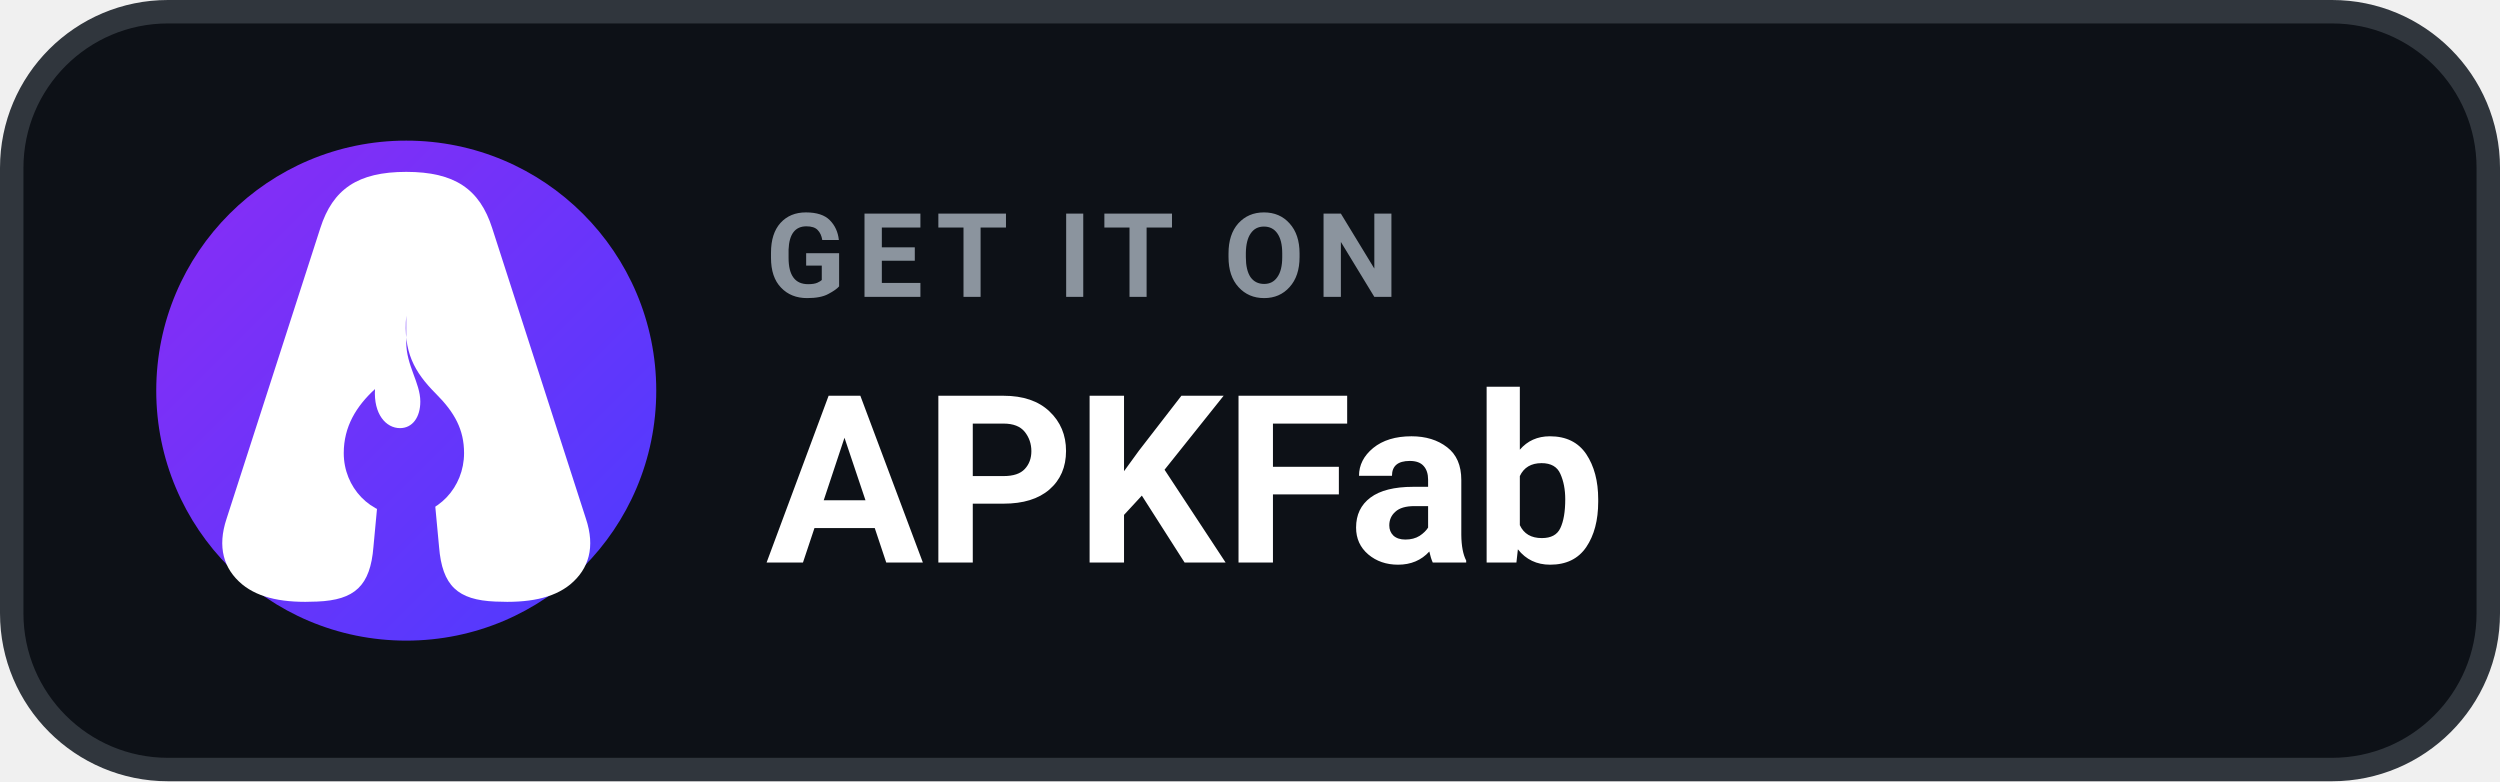
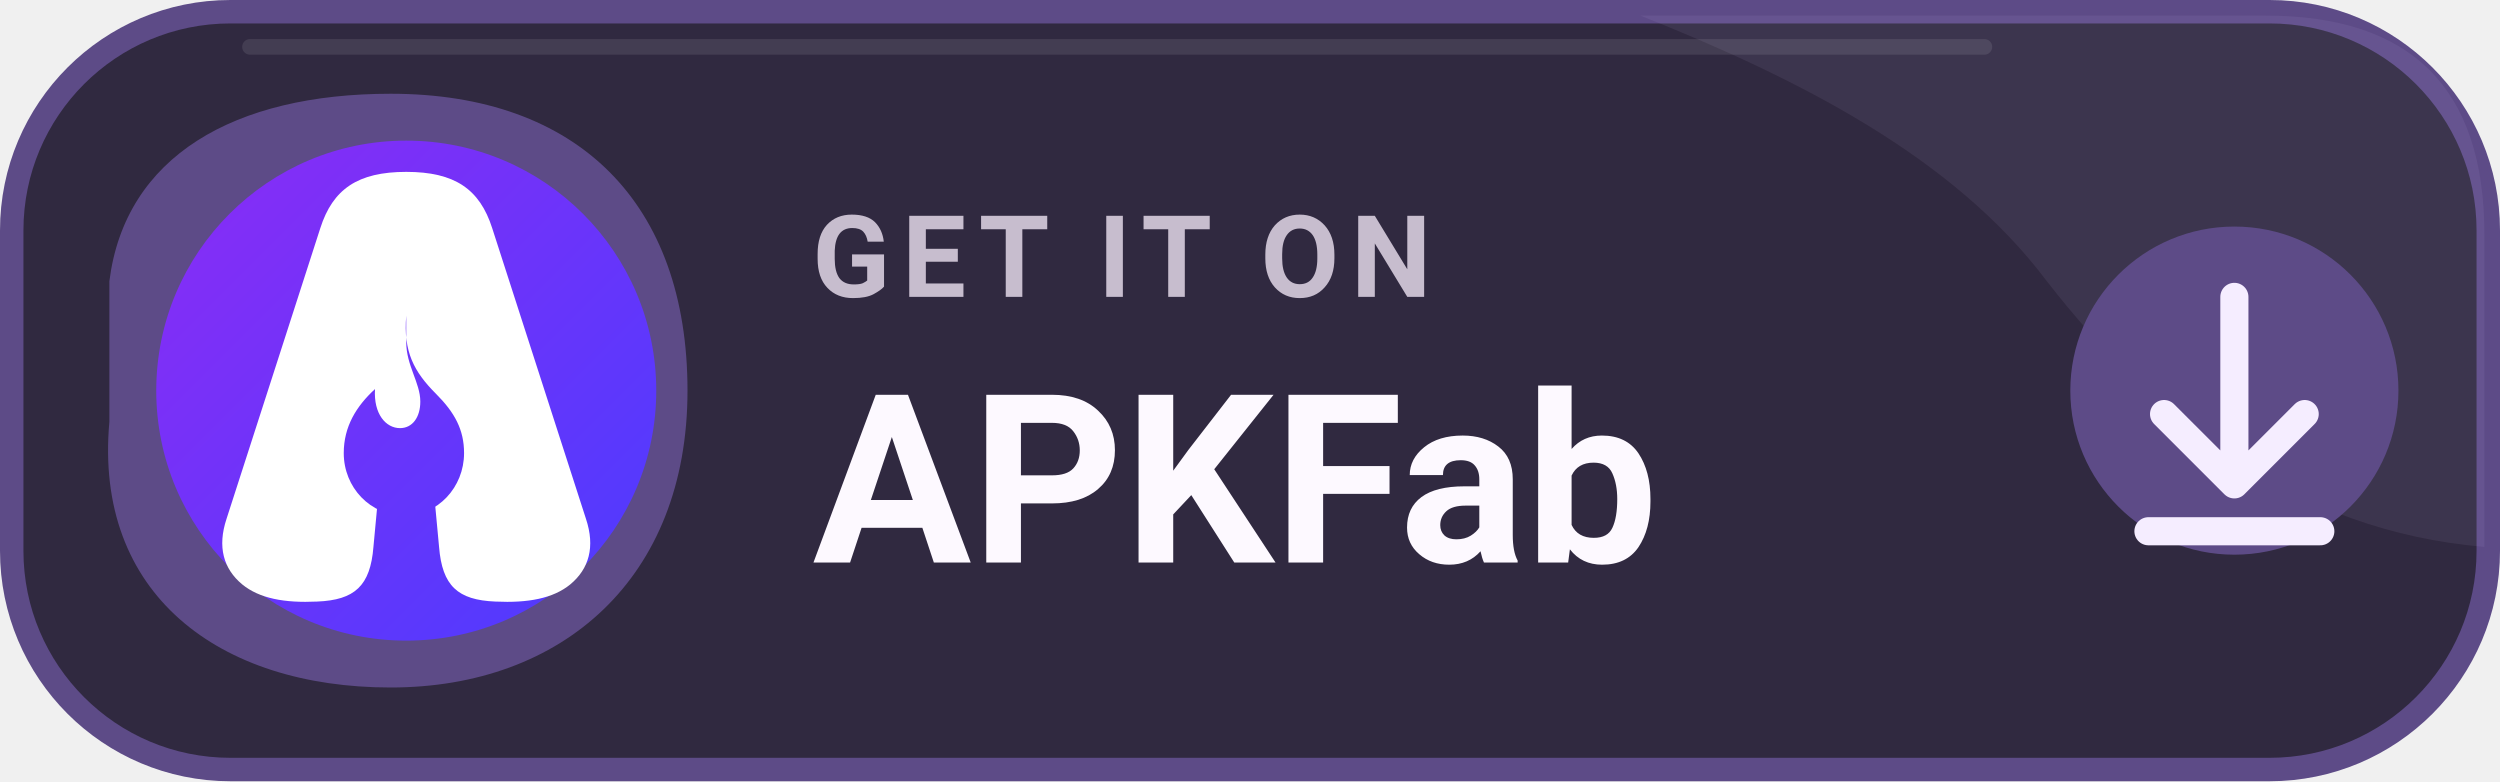
<svg xmlns="http://www.w3.org/2000/svg" width="184" height="57.5" viewBox="0 0 160 50" role="img" aria-label="GET IT ON APKFab">
+   <rect x=".75" y=".75" width="158.5" height="48.5" rx="14" fill="#302940" stroke="#5D4B87" stroke-width="1.5" />
+   <path d="M105 1H145Q159 1 159 15V35C147 34 138 27 131 18 125 10 115 5 105 1Z" fill="#DCC8FA" opacity=".075" />
+   <path d="M7 18C8 10 15 6 25 6 37 6 44 13 44 25S36 44 25 44C14 44 6 38 7 27Z" fill="#5D4B87" />
  <defs>
    <linearGradient id="apkfabGradient" x1="10" y1="9" x2="42" y2="41" gradientUnits="userSpaceOnUse">
      <stop offset="0" stop-color="#8B2CF5" />
      <stop offset="1" stop-color="#4B3CFF" />
    </linearGradient>
  </defs>
-   <rect x=".75" y=".75" width="158.5" height="48.5" rx="10" fill="#0D1117" stroke="#30363D" stroke-width="1.5" />
  <circle cx="26" cy="25" r="16" fill="url(#apkfabGradient)" />
  <path fill="#FFFFFF" d="M20.5 14.6c.8-2.5 2.4-3.6 5.5-3.6s4.7 1.1 5.5 3.6l6 18.6c.6 1.8.2 3.2-1 4.2-1.1.9-2.7 1.2-4.8 1.1-2.4-.1-3.4-1-3.6-3.5l-.3-3.2h-3.6l-.3 3.2c-.2 2.5-1.2 3.4-3.6 3.5-2.1.1-3.7-.2-4.8-1.1-1.2-1-1.6-2.4-1-4.2l6-18.6z" />
  <path fill="url(#apkfabGradient)" d="M26 20.2c-.2 2.3.5 3.6 1.9 5 1.2 1.2 1.8 2.3 1.8 3.8 0 2.2-1.7 4-3.8 4-2.2 0-3.9-1.8-3.9-4 0-1.7.8-3 2-4.1-.1 1.6.7 2.5 1.6 2.5.8 0 1.3-.7 1.3-1.7 0-1.2-.9-2.3-.9-3.8 0-.6 0-1.1 0-1.7z" />
-   <text x="49" y="19" fill="#8B949E" font-family="-apple-system,BlinkMacSystemFont,'Segoe UI',Roboto,Helvetica,Arial,sans-serif" font-size="7.5" font-weight="700" letter-spacing=".75">GET IT ON</text>
-   <text x="49" y="36" fill="#FFFFFF" font-family="-apple-system,BlinkMacSystemFont,'Segoe UI',Roboto,Helvetica,Arial,sans-serif" font-size="15" font-weight="700">APKFab</text>
+   <text x="52" y="19" fill="#C7BDCE" font-family="Roboto,'Segoe UI',Arial,sans-serif" font-size="7.3" font-weight="700" letter-spacing=".75">GET IT ON</text>
+   <text x="52" y="36" fill="#FDF9FF" font-family="Roboto,'Segoe UI',Arial,sans-serif" font-size="15.1" font-weight="750">APKFab</text>
+   <circle cx="143" cy="25" r="10.5" fill="#5D4B87" />
+   <path d="M143 19v12m-4.5-4.5 4.5 4.5 4.5-4.5M137.5 34h11" fill="none" stroke="#F5EDFF" stroke-width="1.8" stroke-linecap="round" stroke-linejoin="round" />
+   <path d="M16 3H127" fill="none" stroke="#FFFFFF" stroke-opacity=".095" stroke-linecap="round" />
</svg>
